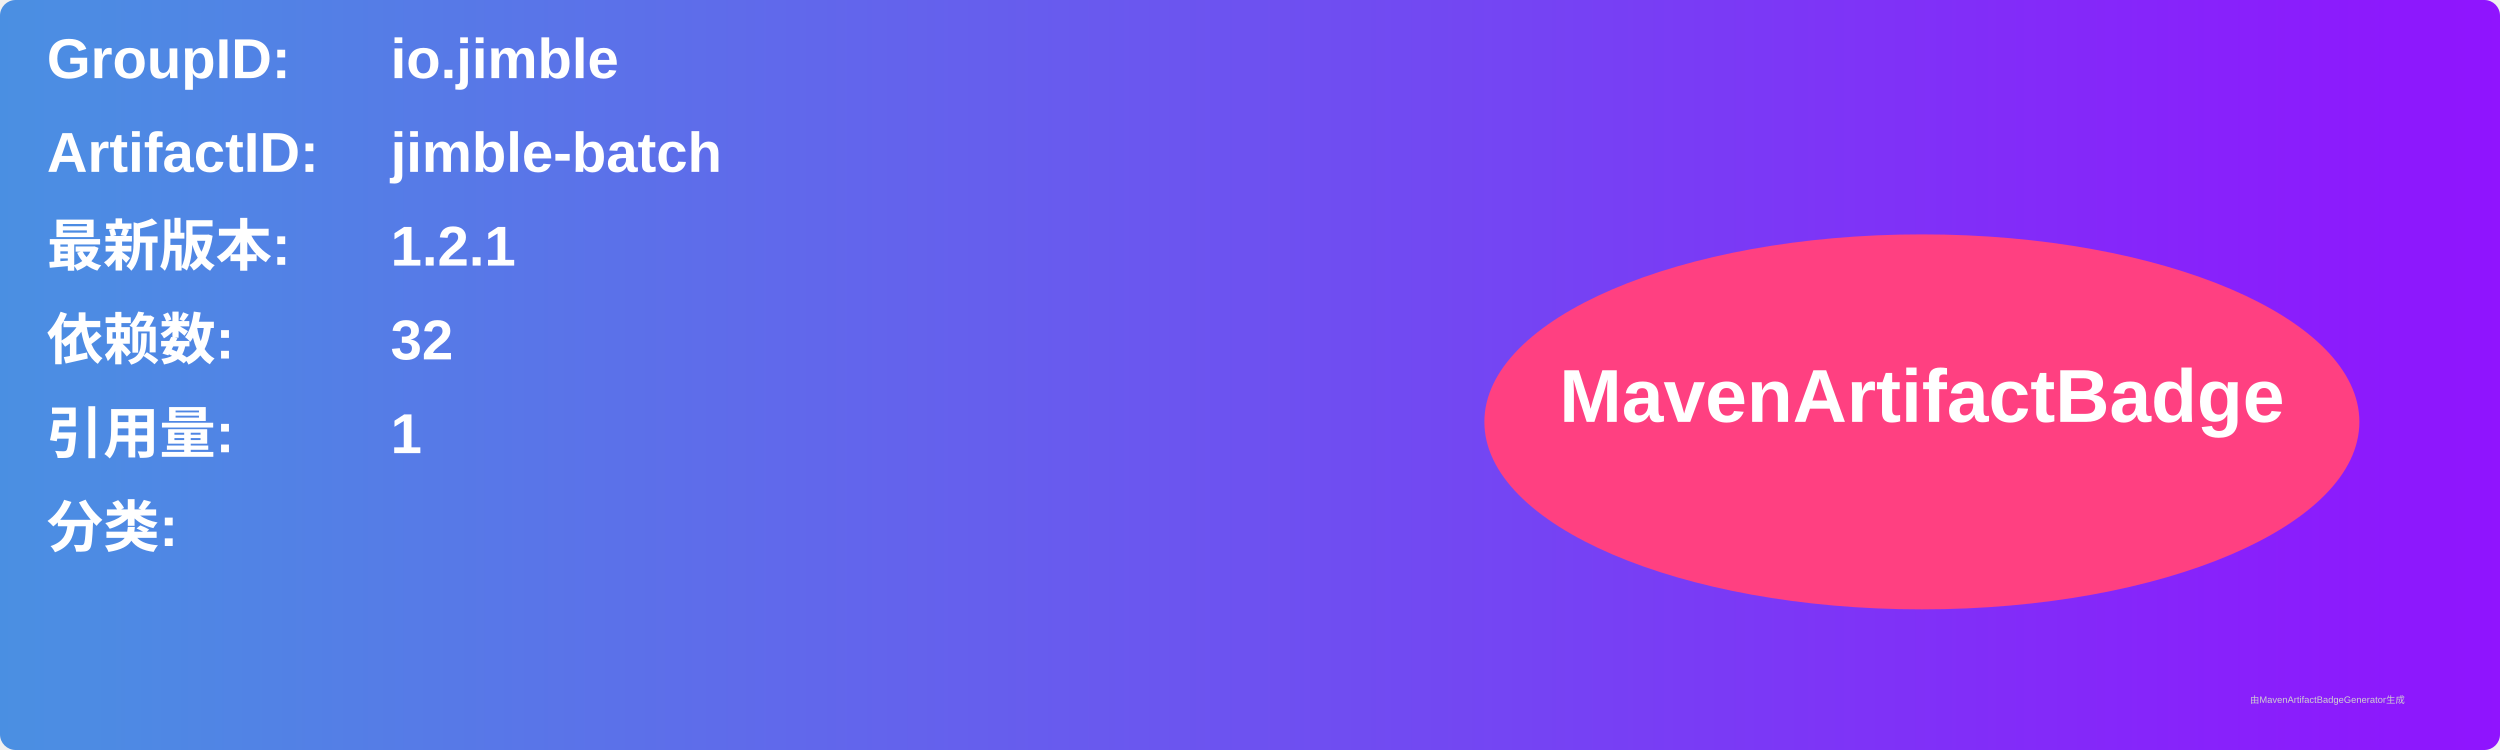
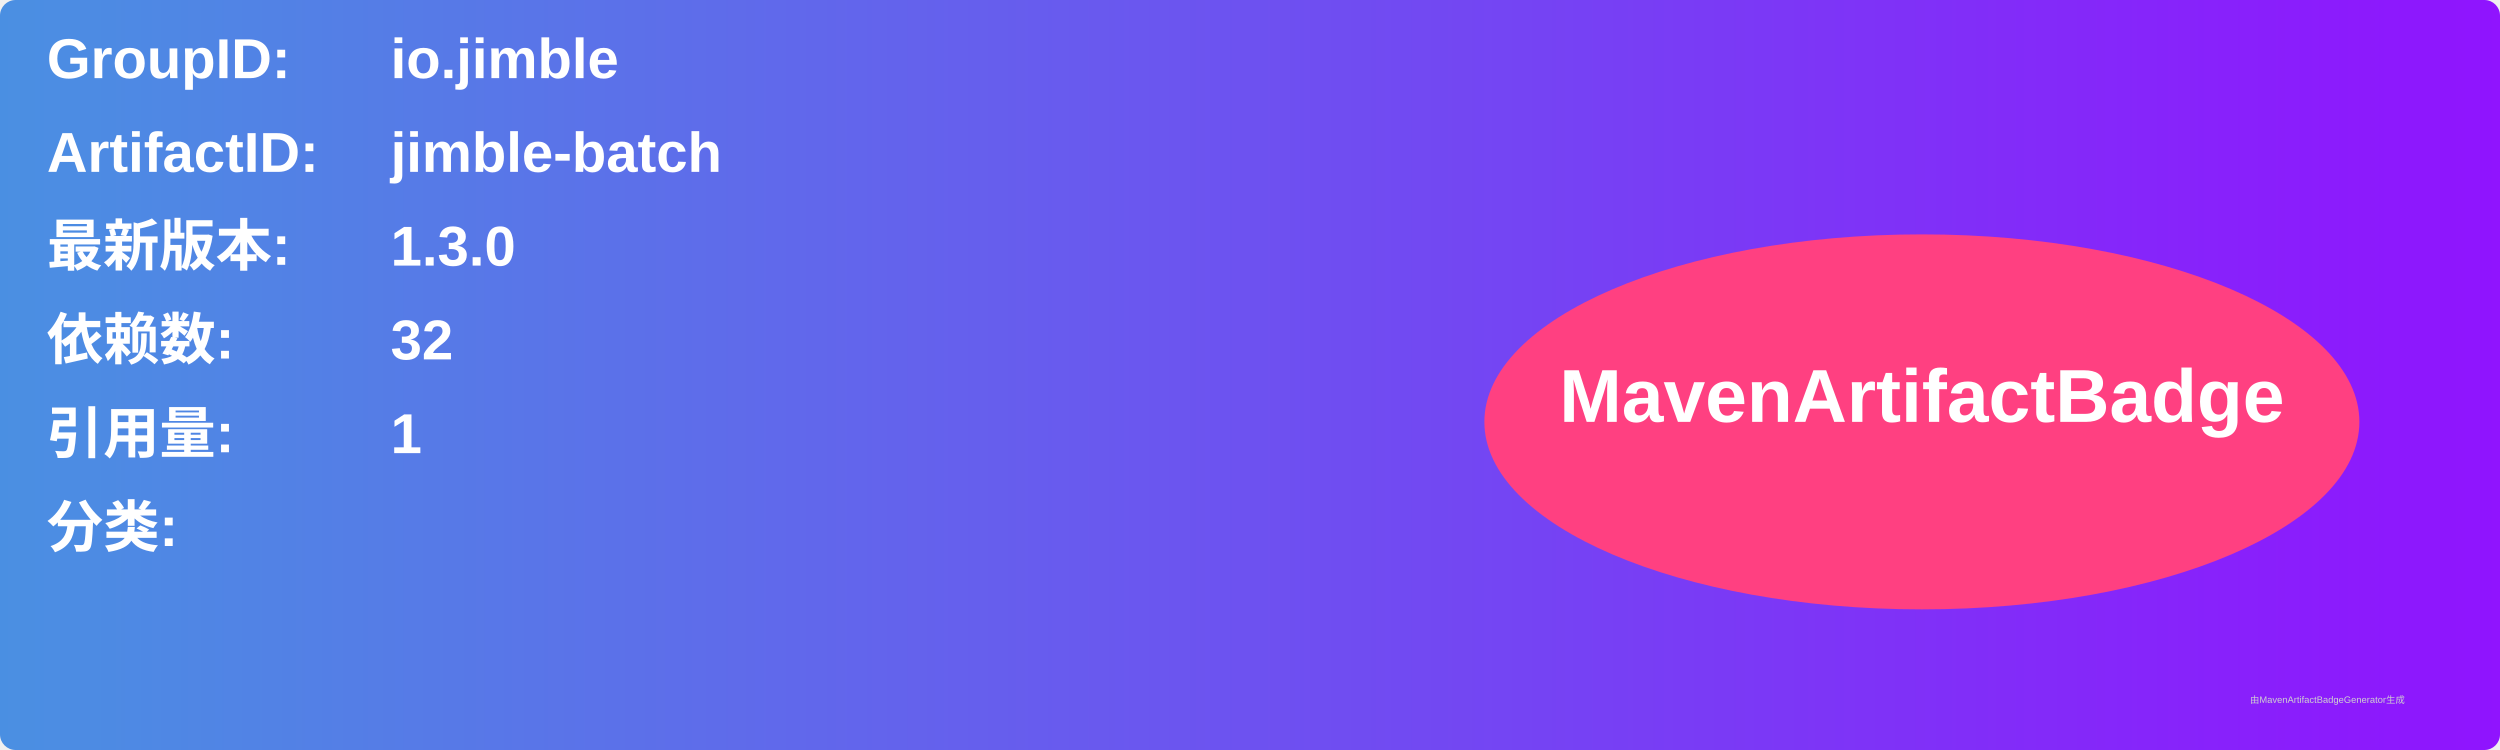
<svg xmlns="http://www.w3.org/2000/svg" width="800" height="240" viewBox="0 0 800 240">
  <linearGradient id="grad" x1="0%" y1="0%" x2="100%" y2="0%">
    <stop offset="0%" stop-color="#4a90e2" />
    <stop offset="100%" stop-color="#9013fe" />
  </linearGradient>
  <rect width="100%" height="100%" rx="5" ry="5" fill="url(#grad)" />
  <g transform="translate(15, 15)">
    <text x="0" y="10" font-family="Arial" font-size="18" fill="white" font-weight="bold" width="260">GroupID:</text>
    <text x="110" y="10" font-family="Arial" font-size="18" fill="white" font-weight="bold" width="460">io.jimble</text>
    <text x="0" y="40" font-family="Arial" font-size="18" fill="white" font-weight="bold" width="260">ArtifactID:</text>
    <text x="110" y="40" font-family="Arial" font-size="18" fill="white" font-weight="bold" width="460">jimble-batch</text>
    <text x="0" y="70" font-family="Arial" font-size="18" fill="white" font-weight="bold">最新版本:</text>
    <text x="110" y="70" font-family="Arial" font-size="18" fill="white" font-weight="bold">
-       <tspan font-weight="bold">1.2.1</tspan>
+       <tspan font-weight="bold">1.3.0</tspan>
    </text>
    <text x="0" y="100" font-family="Arial" font-size="18" fill="white" font-weight="bold">依赖数: </text>
    <text x="110" y="100" font-family="Arial" font-size="18" fill="white">
      <tspan font-weight="bold">32</tspan>
    </text>
    <text x="0" y="130" font-family="Arial" font-size="18" fill="white" font-weight="bold">引用量: </text>
    <text x="110" y="130" font-family="Arial" font-size="18" fill="white">
      <tspan font-weight="bold">1</tspan>
    </text>
    <text x="0" y="160" font-family="Arial" font-size="18" fill="white" font-weight="bold">分类:</text>
    <text x="10" y="190" font-family="Arial" font-size="10" fill="white">
      <tspan font-weight="bold" />
    </text>
    <ellipse cx="600" cy="120" rx="140" ry="60" fill="#ff4081" />
    <text x="600" y="120" text-anchor="middle" font-family="Arial" font-size="24" fill="white" font-weight="bold">MavenArtifactBadge</text>
  </g>
  <text x="720" y="225" font-family="Arial" font-size="3" fill="#d0d0d0">由MavenArtifactBadgeGenerator生成</text>
</svg>
